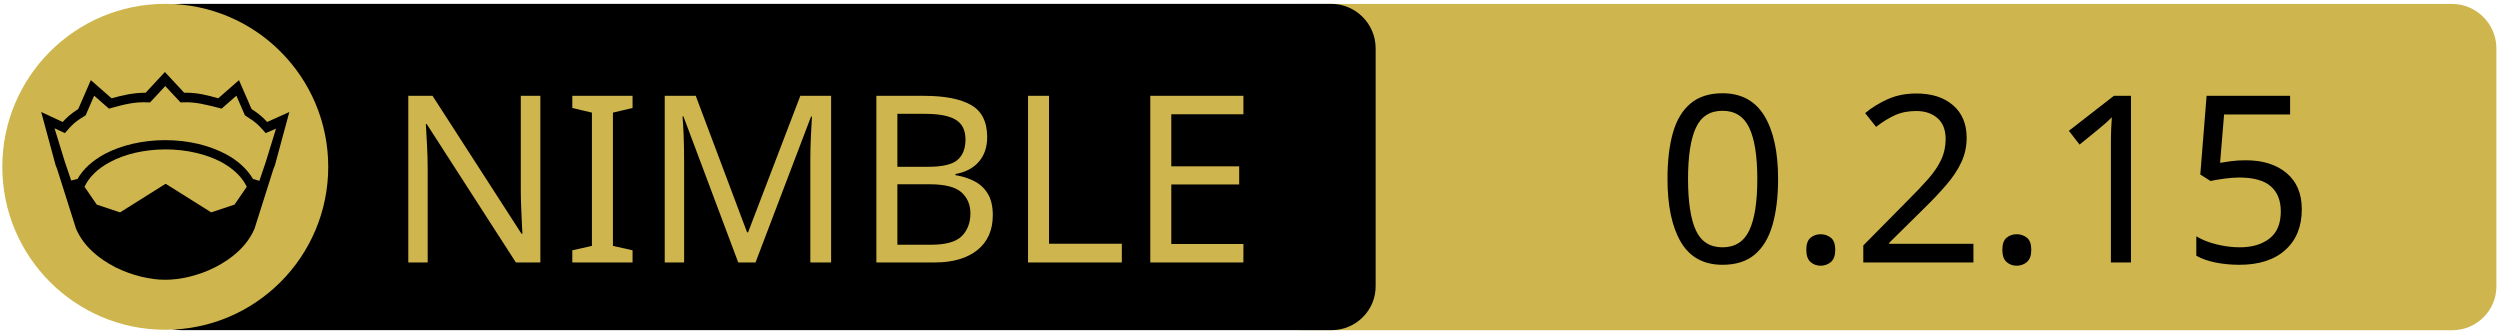
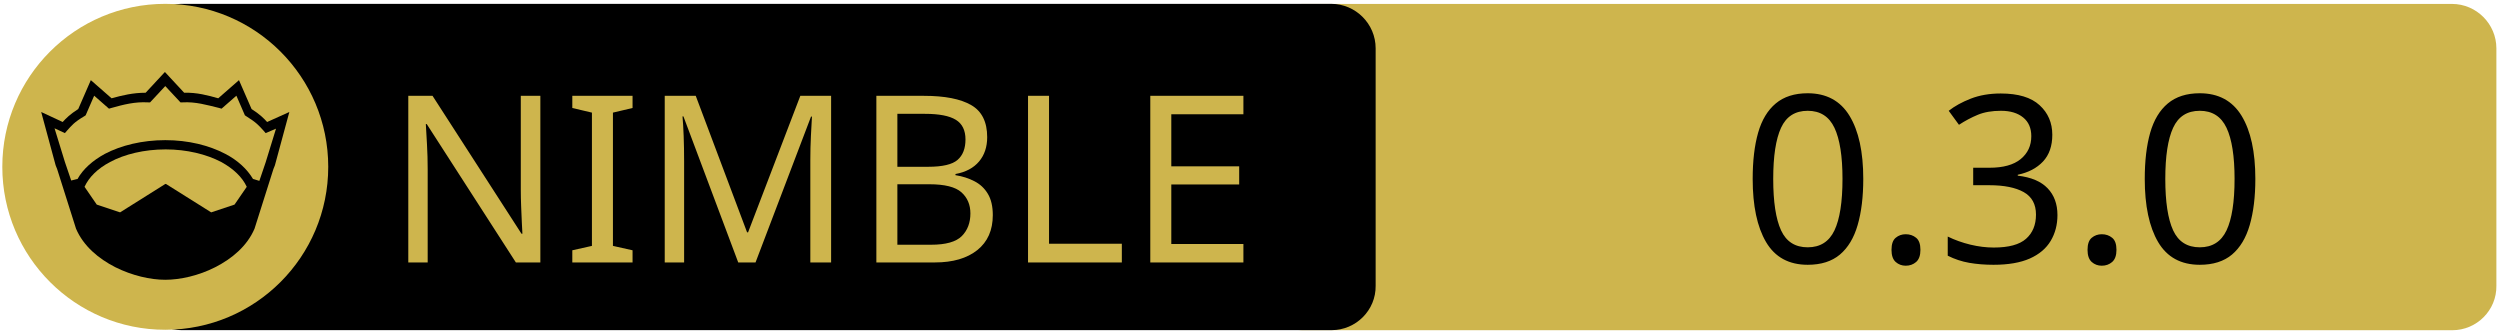
<svg xmlns="http://www.w3.org/2000/svg" xmlns:xlink="http://www.w3.org/1999/xlink" width="675" height="90" xml:space="preserve" version="1.1">
  <a xlink:href="https://github.com/openpeeps/vancode">
    <g>
      <path fill="#CEB54D" id="svg_15" d="m662.123,89.159l-310.5,0c-6.6,0 -12,-5.4 -12,-12l0,-64.1c0,-6.6 5.4,-12 12,-12l310.4,0c6.6,0 12,5.4 12,12l0,64.1c0.1,6.6 -5.3,12 -11.9,12z" />
      <path id="svg_1" d="m359.524,89.139l-310.5,0c-6.6,0 -12,-5.4 -12,-12l0,-64.1c0,-6.6 5.4,-12 12,-12l310.4,0c6.6,0 12,5.4 12,12l0,64.1c0.1,6.6 -5.3,12 -11.9,12z" />
      <rect id="svg_2" fill="none" height="45.9" width="315.3" class="st0" y="24.539" x="60.224" />
      <circle id="svg_4" fill="#CEB54D" r="44" cy="45.039" cx="44.624" class="st1" />
      <g id="XMLID_4_">
        <path id="svg_5" d="m78.124,30.239l-3.9,14.4l-0.4,1l-5.1,16.1c0,0 0,0 0,0c-2,4.7 -6.1,8.1 -10.6,10.4c-4.5,2.3 -9.5,3.4 -13.5,3.4c-4,0 -8.9,-1.1 -13.5,-3.4c-4.5,-2.3 -8.6,-5.7 -10.6,-10.4c0,0 0,0 0,0l-5.1,-16.1l-0.4,-1l-3.9,-14.4l5.8,2.7c0.9,-1 2,-2.1 4.2,-3.5l3.4,-7.8l5.6,4.9c2.9,-0.8 5.8,-1.5 9.2,-1.5l5.2,-5.6l5.2,5.6c3.4,-0.1 6.4,0.7 9.2,1.5l5.6,-4.9l3.4,7.8c2.2,1.4 3.3,2.5 4.2,3.5l6,-2.7z" />
        <g id="XMLID_6_">
          <g id="svg_6">
            <path id="svg_7" fill="#CEB54D" d="m66.624,50.439l-3.3,4.8l-6.3,2.1l-12.1,-7.6c-0.1,-0.1 -0.3,-0.1 -0.4,0l-12.1,7.6l-6.3,-2.1l-3.3,-4.8c1.2,-2.6 3.5,-4.9 6.9,-6.7c3.9,-2.1 9.2,-3.4 15,-3.4c5.7,0 11,1.3 15,3.4c3.3,1.8 5.7,4.1 6.9,6.7z" class="st1" />
          </g>
          <g id="svg_8" />
        </g>
        <g id="XMLID_5_">
          <g id="svg_9">
            <path id="svg_10" fill="#CEB54D" d="m74.524,34.739l-2.8,9.1l-1.7,5l-1.6,-0.5c0,0 -0.1,0 -0.1,0c-1.6,-2.7 -4.2,-5.1 -7.5,-6.8c-4.4,-2.3 -10,-3.7 -16.2,-3.7c-6.2,0 -11.9,1.4 -16.3,3.7c-3.3,1.8 -5.9,4.1 -7.4,6.8c0,0 -0.1,0 -0.1,0l-1.6,0.4l-1.7,-5l-2.8,-9.1l2.8,1.3l0.6,-0.7c1.2,-1.3 1.8,-2.2 4.7,-3.9l0.3,-0.2l2.3,-5.3l4,3.5l0.7,-0.2c3.2,-0.9 6.3,-1.7 9.8,-1.5l0.6,0l4.1,-4.4l4.1,4.4l0.6,0c3.5,-0.2 6.5,0.7 9.8,1.5l0.7,0.2l4,-3.5l2.3,5.3l0.3,0.2c2.9,1.8 3.5,2.6 4.7,3.9l0.6,0.7l2.8,-1.2z" class="st1" />
          </g>
          <g id="svg_11" />
        </g>
      </g>
      <text x="-442" y="-350.021" id="svg_16" font-size="63px" font-family="'PT Sans Caption', 'Tahoma', 'Helvetica Neue Medium', 'PT Sans', sans-serif" fill="#CEB54D" class="st1 st2 st3" transform="matrix(1 0 0 1 546.13 420.879)">NIMBLE</text>
-       <text x="-99.0" y="-350.012" id="svg_17" font-size="63.012px" font-family="'PT Sans Caption', 'Tahoma', 'Helvetica Neue Medium', 'PT Sans', sans-serif" fill="#000000" class="st1 st2 st3" transform="matrix(1 0 0 1 546.13 420.879)">0.2.15</text>
+       <text x="-76.0" y="-350.012" id="svg_17" font-size="63.012px" font-family="'PT Sans Caption', 'Tahoma', 'Helvetica Neue Medium', 'PT Sans', sans-serif" fill="#000000" class="st1 st2 st3" transform="matrix(1 0 0 1 546.13 420.879)">0.3.0</text>
    </g>
  </a>
</svg>
